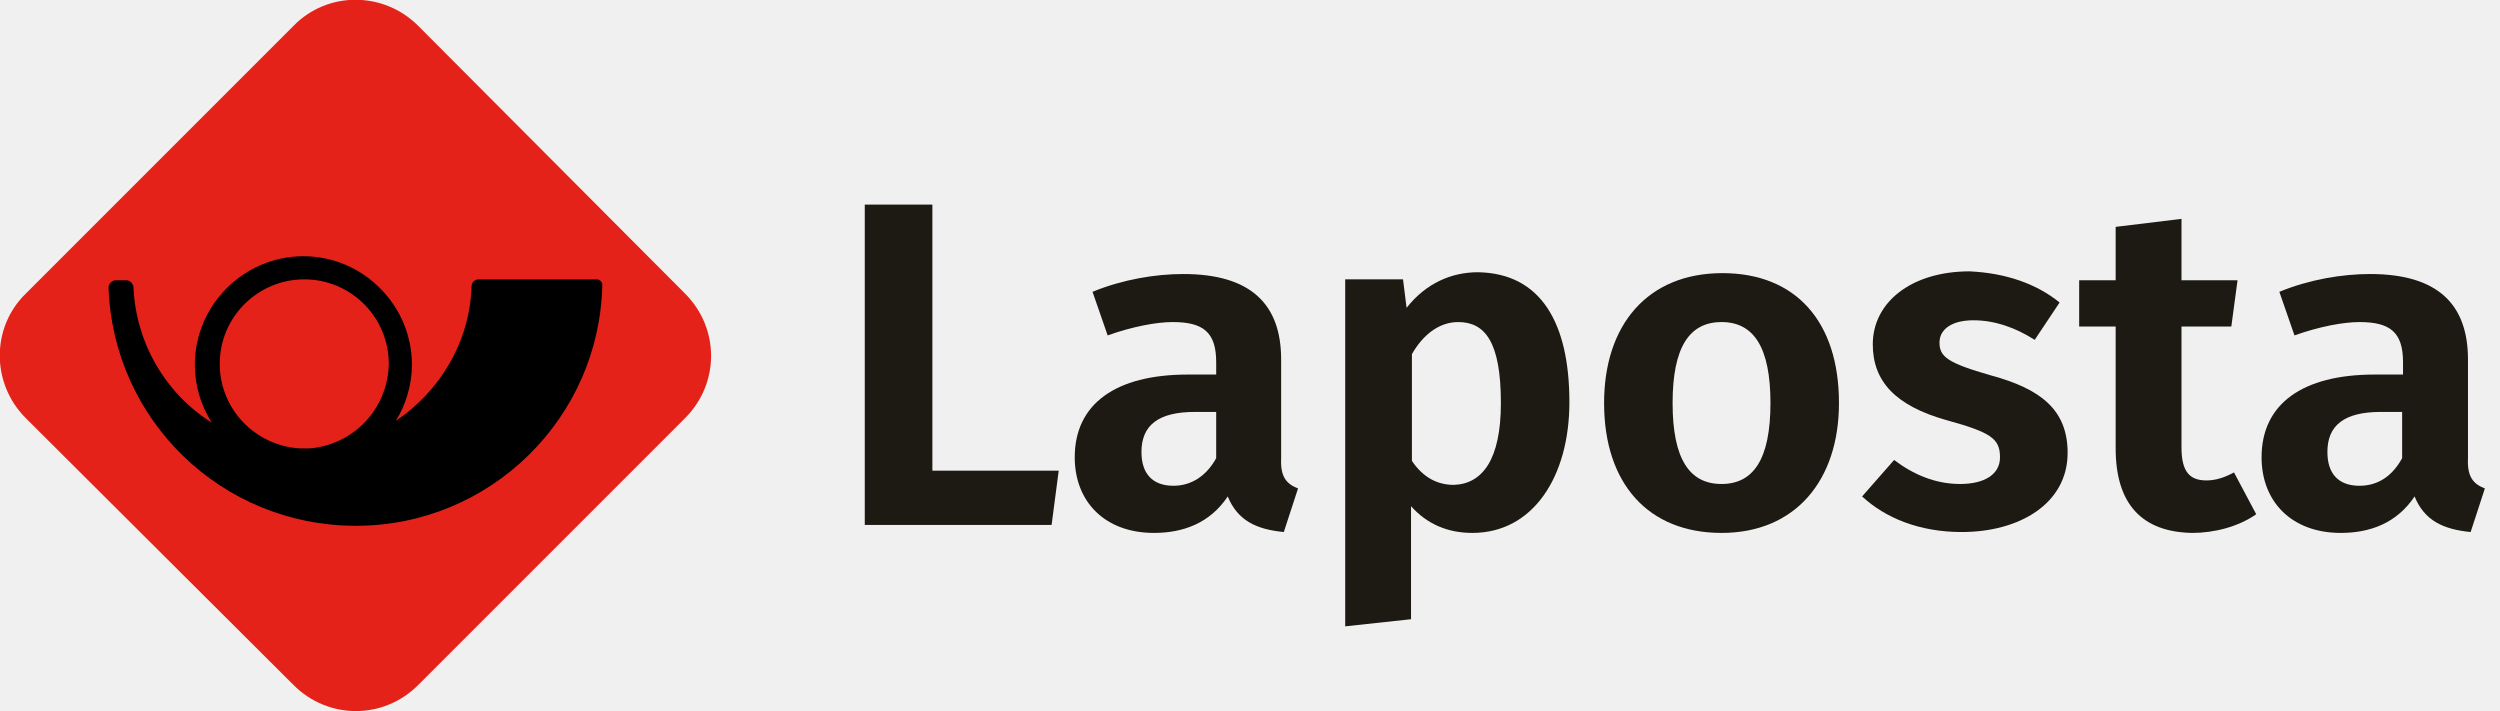
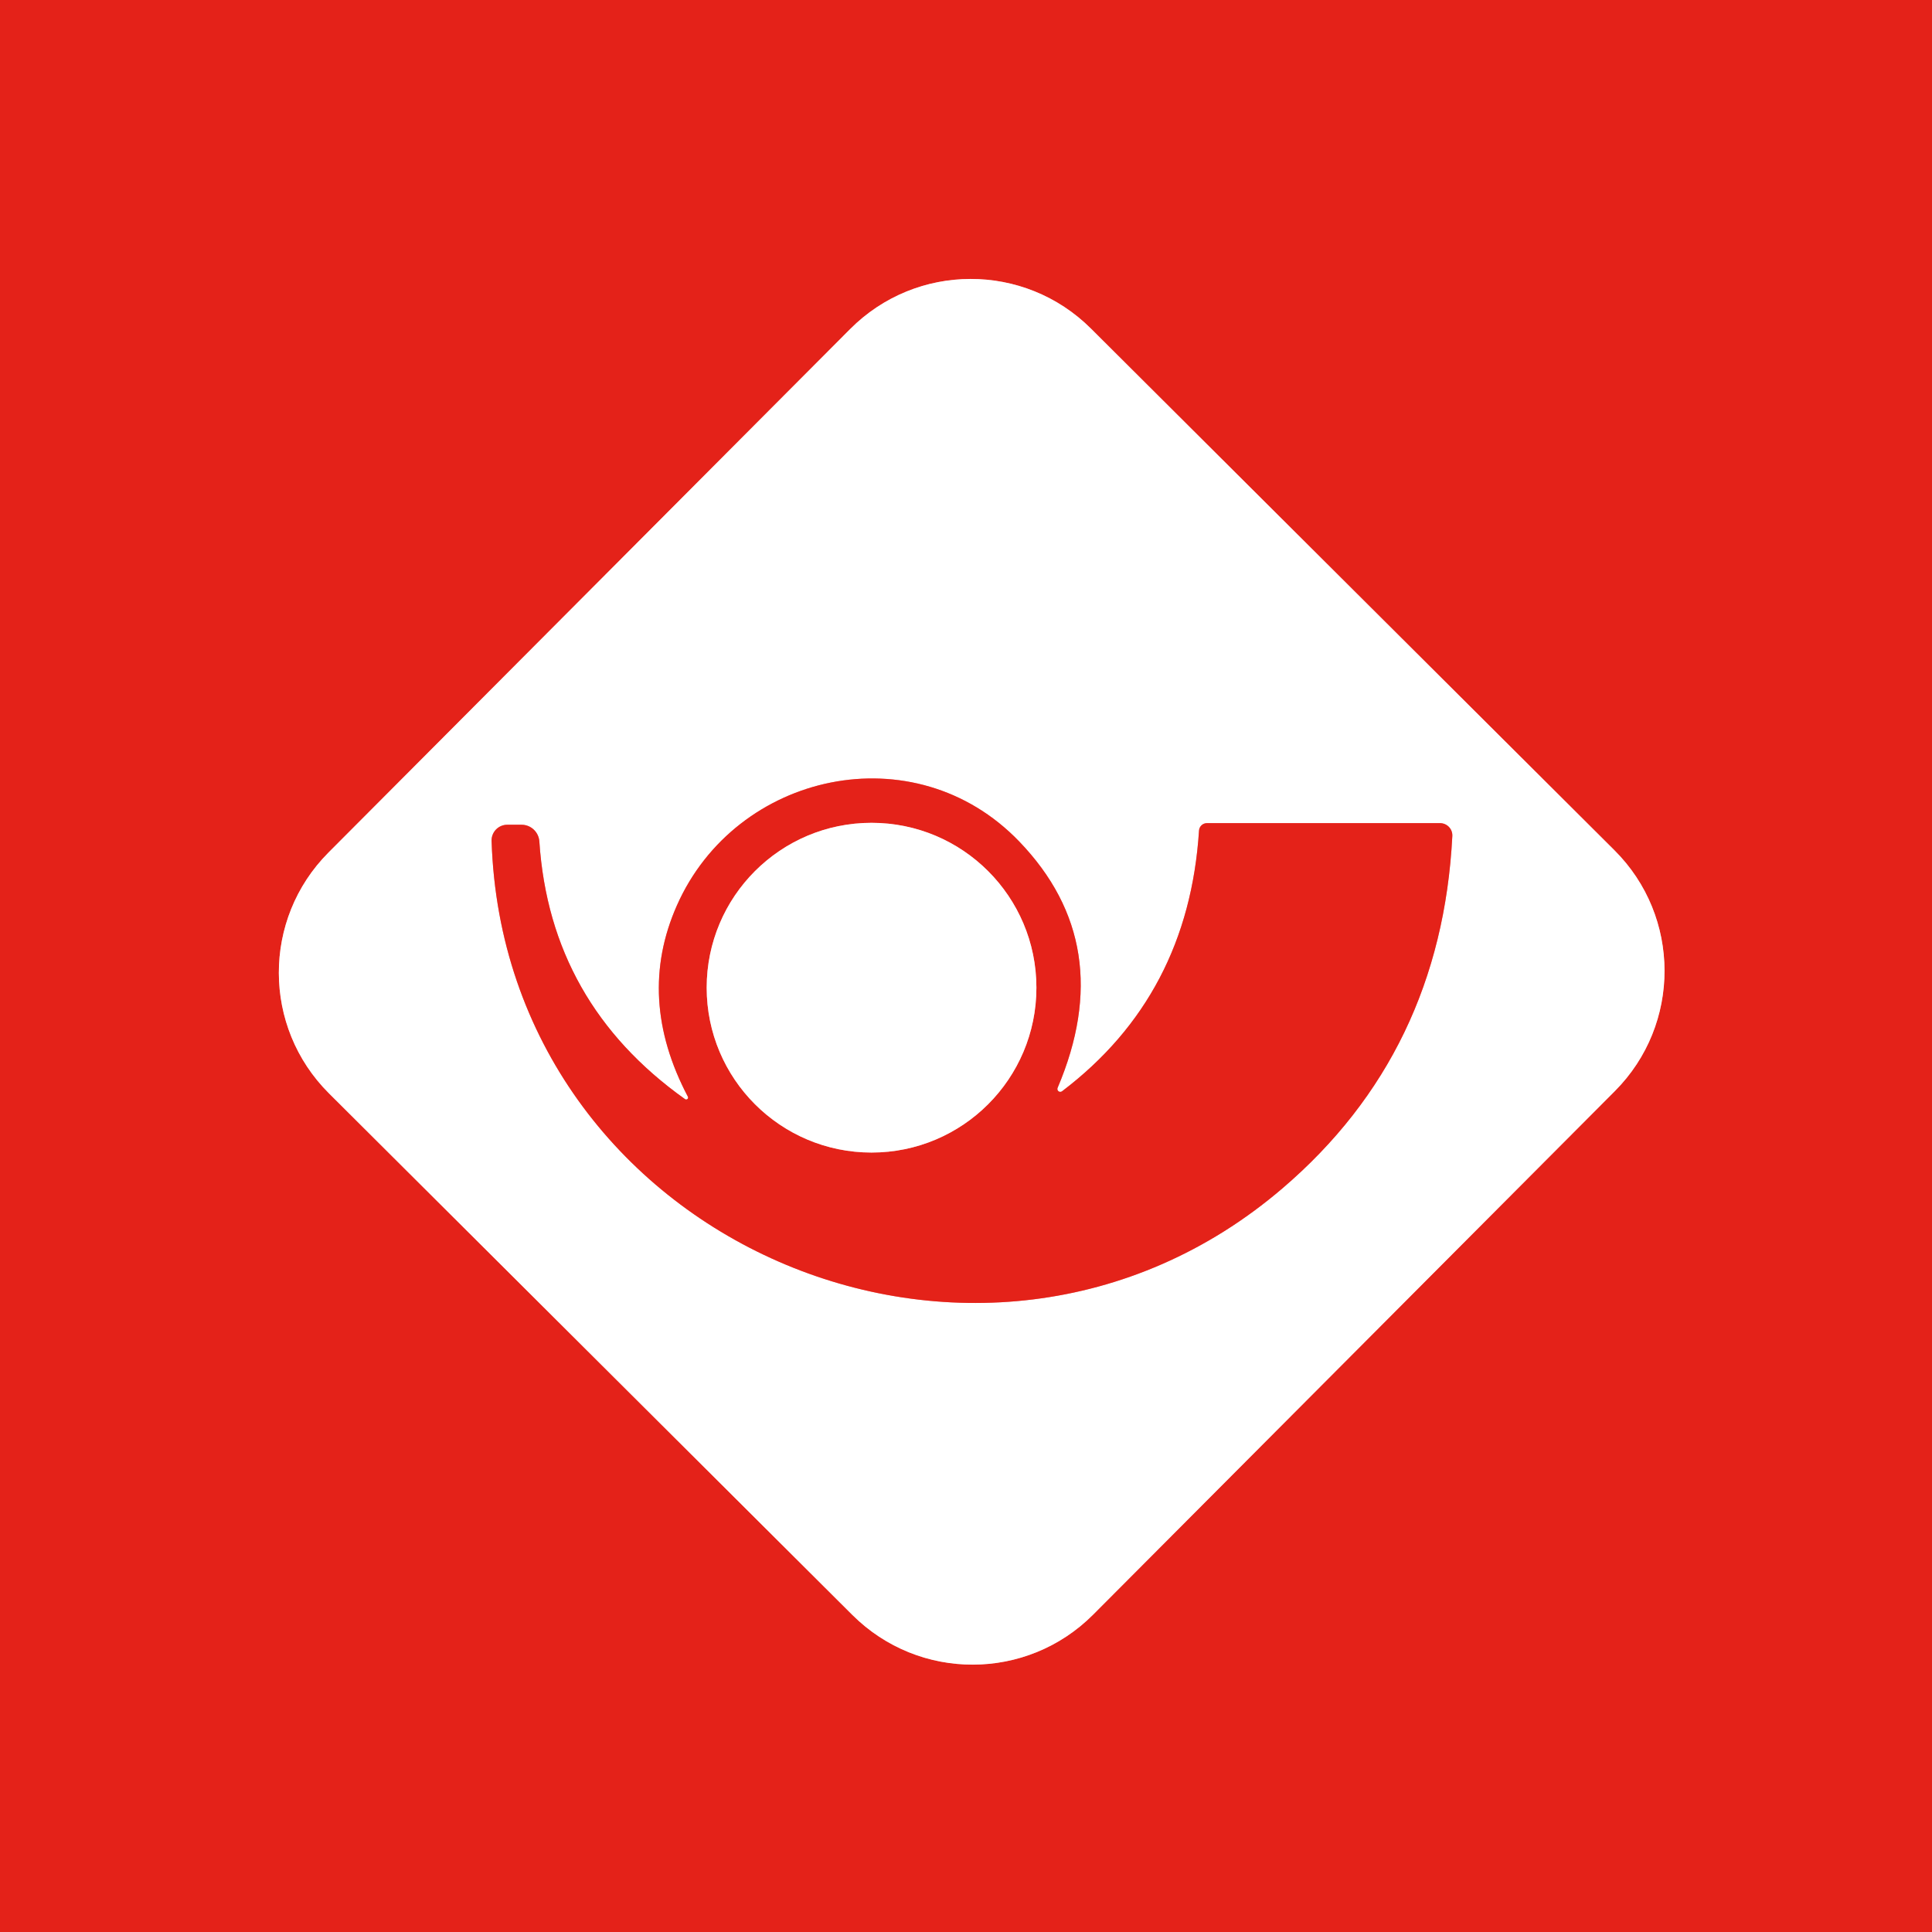
- <svg xmlns="http://www.w3.org/2000/svg" version="1.1" id="Laag_1" x="0px" y="0px" viewBox="0 0 281 79.9" height="48" style="enable-background:new 0 0 281 79.9;" xml:space="preserve">
-   <style type="text/css">
- 	.st0{fill:#E42219;}
- 	.st1{fill:#1D1A14;}
- 	.st2{fill:#000000;}
- </style>
-   <g>
-     <path class="st0" d="M2.9,33C-1,36.8-1,43.1,2.9,47L33,77c3.9,3.9,10.1,3.9,14,0L77,47c3.9-3.9,3.9-10.1,0-14L47,2.9   C43.1-1,36.8-1,33,2.9L2.9,33z" />
-     <g>
-       <path class="st1" d="M104.8,52.9H119l-0.8,6.1h-21v-36h7.6V52.9z" />
-       <path class="st1" d="M145.9,54.9l-1.6,4.9c-3.1-0.3-5.2-1.3-6.3-4c-2,3-5,4.1-8.3,4.1c-5.5,0-8.9-3.5-8.9-8.5    c0-6,4.6-9.3,12.7-9.3h3.2v-1.4c0-3.4-1.5-4.5-4.9-4.5c-1.8,0-4.5,0.5-7.3,1.5l-1.7-4.9c3.4-1.4,7.1-2,10.2-2c7.6,0,11,3.4,11,9.6    v11.1C143.9,53.6,144.6,54.4,145.9,54.9z M136.7,51.5v-5.2h-2.4c-4.1,0-6,1.5-6,4.5c0,2.4,1.2,3.8,3.6,3.8    C133.9,54.6,135.6,53.5,136.7,51.5z" />
-       <path class="st1" d="M176.4,45.2c0,8.4-4.1,14.7-10.9,14.7c-2.8,0-5.1-1-6.9-3v12.7l-7.4,0.8v-39h6.5l0.4,3.2c2.2-2.8,5.1-4,8-4    C173.2,30.7,176.4,36.3,176.4,45.2z M168.7,45.3c0-6.9-1.8-9.1-4.8-9.1c-2.2,0-4,1.5-5.2,3.6v12c1.2,1.8,2.8,2.7,4.7,2.7    C166.6,54.4,168.7,51.7,168.7,45.3z" />
-       <path class="st1" d="M206.7,45.3c0,8.7-4.9,14.6-13.2,14.6c-8.2,0-13.2-5.5-13.2-14.6c0-8.8,4.9-14.6,13.3-14.6    C201.8,30.7,206.7,36.1,206.7,45.3z M188,45.3c0,6.3,1.9,9.1,5.5,9.1s5.5-2.8,5.5-9.1c0-6.3-1.9-9.1-5.5-9.1    C189.9,36.2,188,39,188,45.3z" />
-       <path class="st1" d="M231.5,34l-2.8,4.2c-2.2-1.4-4.5-2.2-6.9-2.2c-2.4,0-3.8,1-3.8,2.5c0,1.6,0.9,2.3,5.8,3.7    c5.5,1.5,8.6,3.8,8.6,8.7c0,5.7-5.4,8.9-11.9,8.9c-4.8,0-8.6-1.6-11.2-4l3.6-4.1c2.1,1.6,4.6,2.7,7.4,2.7c2.8,0,4.5-1.1,4.5-3    c0-2.1-1-2.8-6.1-4.2c-5.6-1.6-8.2-4.3-8.2-8.5c0-4.7,4.3-8.2,10.9-8.2C225.5,30.7,228.9,31.9,231.5,34z" />
-       <path class="st1" d="M253.6,57.8c-2,1.4-4.7,2.1-7.2,2.1c-5.7-0.1-8.6-3.3-8.6-9.5V36.7h-4.1v-5.2h4.1v-6l7.4-0.9v6.9h6.3    l-0.7,5.2h-5.6v13.6c0,2.7,0.9,3.7,2.8,3.7c1,0,2-0.3,3.1-0.9L253.6,57.8z" />
-       <path class="st1" d="M279.3,54.9l-1.6,4.9c-3.1-0.3-5.2-1.3-6.3-4c-2,3-5,4.1-8.3,4.1c-5.5,0-8.9-3.5-8.9-8.5    c0-6,4.6-9.3,12.7-9.3h3.2v-1.4c0-3.4-1.5-4.5-4.9-4.5c-1.8,0-4.5,0.5-7.3,1.5l-1.7-4.9c3.4-1.4,7.1-2,10.2-2c7.6,0,11,3.4,11,9.6    v11.1C277.3,53.6,278,54.4,279.3,54.9z M270,51.5v-5.2h-2.4c-4.1,0-6,1.5-6,4.5c0,2.4,1.2,3.8,3.6,3.8    C267.3,54.6,268.9,53.5,270,51.5z" />
-     </g>
-     <path class="st2" d="M34.8,50.4c-0.2,0-0.5,0-0.7,0c-0.1,0-0.3,0-0.4,0c-5-0.3-9-4.4-9-9.5c0-5.3,4.3-9.5,9.5-9.5   c5.3,0,9.5,4.3,9.5,9.5C43.6,46,39.7,50,34.8,50.4 M67.7,32c0-0.3-0.3-0.6-0.6-0.6H53.8c-0.4,0-0.8,0.3-0.8,0.8   c-0.2,6.3-3.6,11.8-8.5,15.1c1.1-1.8,1.8-4,1.8-6.3c0-6.7-5.5-12.2-12.2-12.2c-6.7,0-12.2,5.5-12.2,12.2c0,2.4,0.7,4.6,1.9,6.5   c-5.1-3.2-8.5-8.8-8.8-15.2c0-0.4-0.4-0.8-0.8-0.8h-1.2c-0.4,0-0.8,0.4-0.8,0.8C12.7,47.2,24.9,59.1,40,59.1   C55.1,59.1,67.4,47,67.7,32" />
+ <svg xmlns="http://www.w3.org/2000/svg" version="1.1" viewBox="0.00 0.00 180.00 180.00" width="128" height="128">
+   <g stroke-width="2.00" fill="none" stroke-linecap="butt">
+     <path stroke="#f2918c" vector-effect="non-scaling-stroke" d="   M 150.456 101.65   A 15.86 15.86 0.0 0 0 150.416 79.221   L 101.64 30.614   A 15.86 15.86 0.0 0 0 79.211 30.654   L 30.604 79.43   A 15.86 15.86 0.0 0 0 30.644 101.859   L 79.42 150.466   A 15.86 15.86 0.0 0 0 101.849 150.426   L 150.456 101.65" />
+     <path stroke="#f2918c" vector-effect="non-scaling-stroke" d="   M 98.54 101.34   Q 104.20 88.01 94.96 78.40   C 85.19 68.24 68.56 71.92 63.06 84.37   Q 59.25 92.99 64.09 102.18   A 0.18 0.18 0.0 0 1 63.83 102.41   Q 51.25 93.46 50.25 78.40   A 1.67 1.66 88.2 0 0 48.59 76.84   L 47.26 76.84   A 1.46 1.46 0.0 0 0 45.80 78.34   C 46.99 115.57 91.31 134.84 119.50 110.70   Q 134.28 98.05 135.31 77.89   A 1.15 1.14 1.4 0 0 134.16 76.69   L 112.45 76.69   A 0.74 0.74 0.0 0 0 111.71 77.38   Q 110.73 92.74 98.95 101.67   A 0.27 0.27 0.0 0 1 98.54 101.34" />
+     <path stroke="#f2918c" vector-effect="non-scaling-stroke" d="   M 96.56 92.02   A 15.36 15.36 0.0 0 0 81.20 76.66   A 15.36 15.36 0.0 0 0 65.84 92.02   A 15.36 15.36 0.0 0 0 81.20 107.38   A 15.36 15.36 0.0 0 0 96.56 92.02" />
  </g>
+   <path fill="#e42219" d="   M 180.00 0.00   L 180.00 180.00   L 0.00 180.00   L 0.00 0.00   L 180.00 0.00   Z   M 150.456 101.65   A 15.86 15.86 0.0 0 0 150.416 79.221   L 101.64 30.614   A 15.86 15.86 0.0 0 0 79.211 30.654   L 30.604 79.43   A 15.86 15.86 0.0 0 0 30.644 101.859   L 79.42 150.466   A 15.86 15.86 0.0 0 0 101.849 150.426   L 150.456 101.65   Z" />
+   <path fill="#ffffff" d="   M 101.849 150.426   A 15.86 15.86 0.0 0 1 79.42 150.466   L 30.644 101.859   A 15.86 15.86 0.0 0 1 30.604 79.43   L 79.211 30.654   A 15.86 15.86 0.0 0 1 101.64 30.614   L 150.416 79.221   A 15.86 15.86 0.0 0 1 150.456 101.65   L 101.849 150.426   Z   M 98.54 101.34   Q 104.20 88.01 94.96 78.40   C 85.19 68.24 68.56 71.92 63.06 84.37   Q 59.25 92.99 64.09 102.18   A 0.18 0.18 0.0 0 1 63.83 102.41   Q 51.25 93.46 50.25 78.40   A 1.67 1.66 88.2 0 0 48.59 76.84   L 47.26 76.84   A 1.46 1.46 0.0 0 0 45.80 78.34   C 46.99 115.57 91.31 134.84 119.50 110.70   Q 134.28 98.05 135.31 77.89   A 1.15 1.14 1.4 0 0 134.16 76.69   L 112.45 76.69   A 0.74 0.74 0.0 0 0 111.71 77.38   Q 110.73 92.74 98.95 101.67   A 0.27 0.27 0.0 0 1 98.54 101.34   Z" />
+   <path fill="#e42219" d="   M 98.95 101.67   Q 110.73 92.74 111.71 77.38   A 0.74 0.74 0.0 0 1 112.45 76.69   L 134.16 76.69   A 1.15 1.14 1.4 0 1 135.31 77.89   Q 134.28 98.05 119.50 110.70   C 91.31 134.84 46.99 115.57 45.80 78.34   A 1.46 1.46 0.0 0 1 47.26 76.84   L 48.59 76.84   A 1.67 1.66 88.2 0 1 50.25 78.40   Q 51.25 93.46 63.83 102.41   A 0.18 0.18 0.0 0 0 64.09 102.18   Q 59.25 92.99 63.06 84.37   C 68.56 71.92 85.19 68.24 94.96 78.40   Q 104.20 88.01 98.54 101.34   A 0.27 0.27 0.0 0 0 98.95 101.67   Z   M 96.56 92.02   A 15.36 15.36 0.0 0 0 81.20 76.66   A 15.36 15.36 0.0 0 0 65.84 92.02   A 15.36 15.36 0.0 0 0 81.20 107.38   A 15.36 15.36 0.0 0 0 96.56 92.02   Z" />
+   <circle fill="#ffffff" cx="81.20" cy="92.02" r="15.36" />
</svg>
